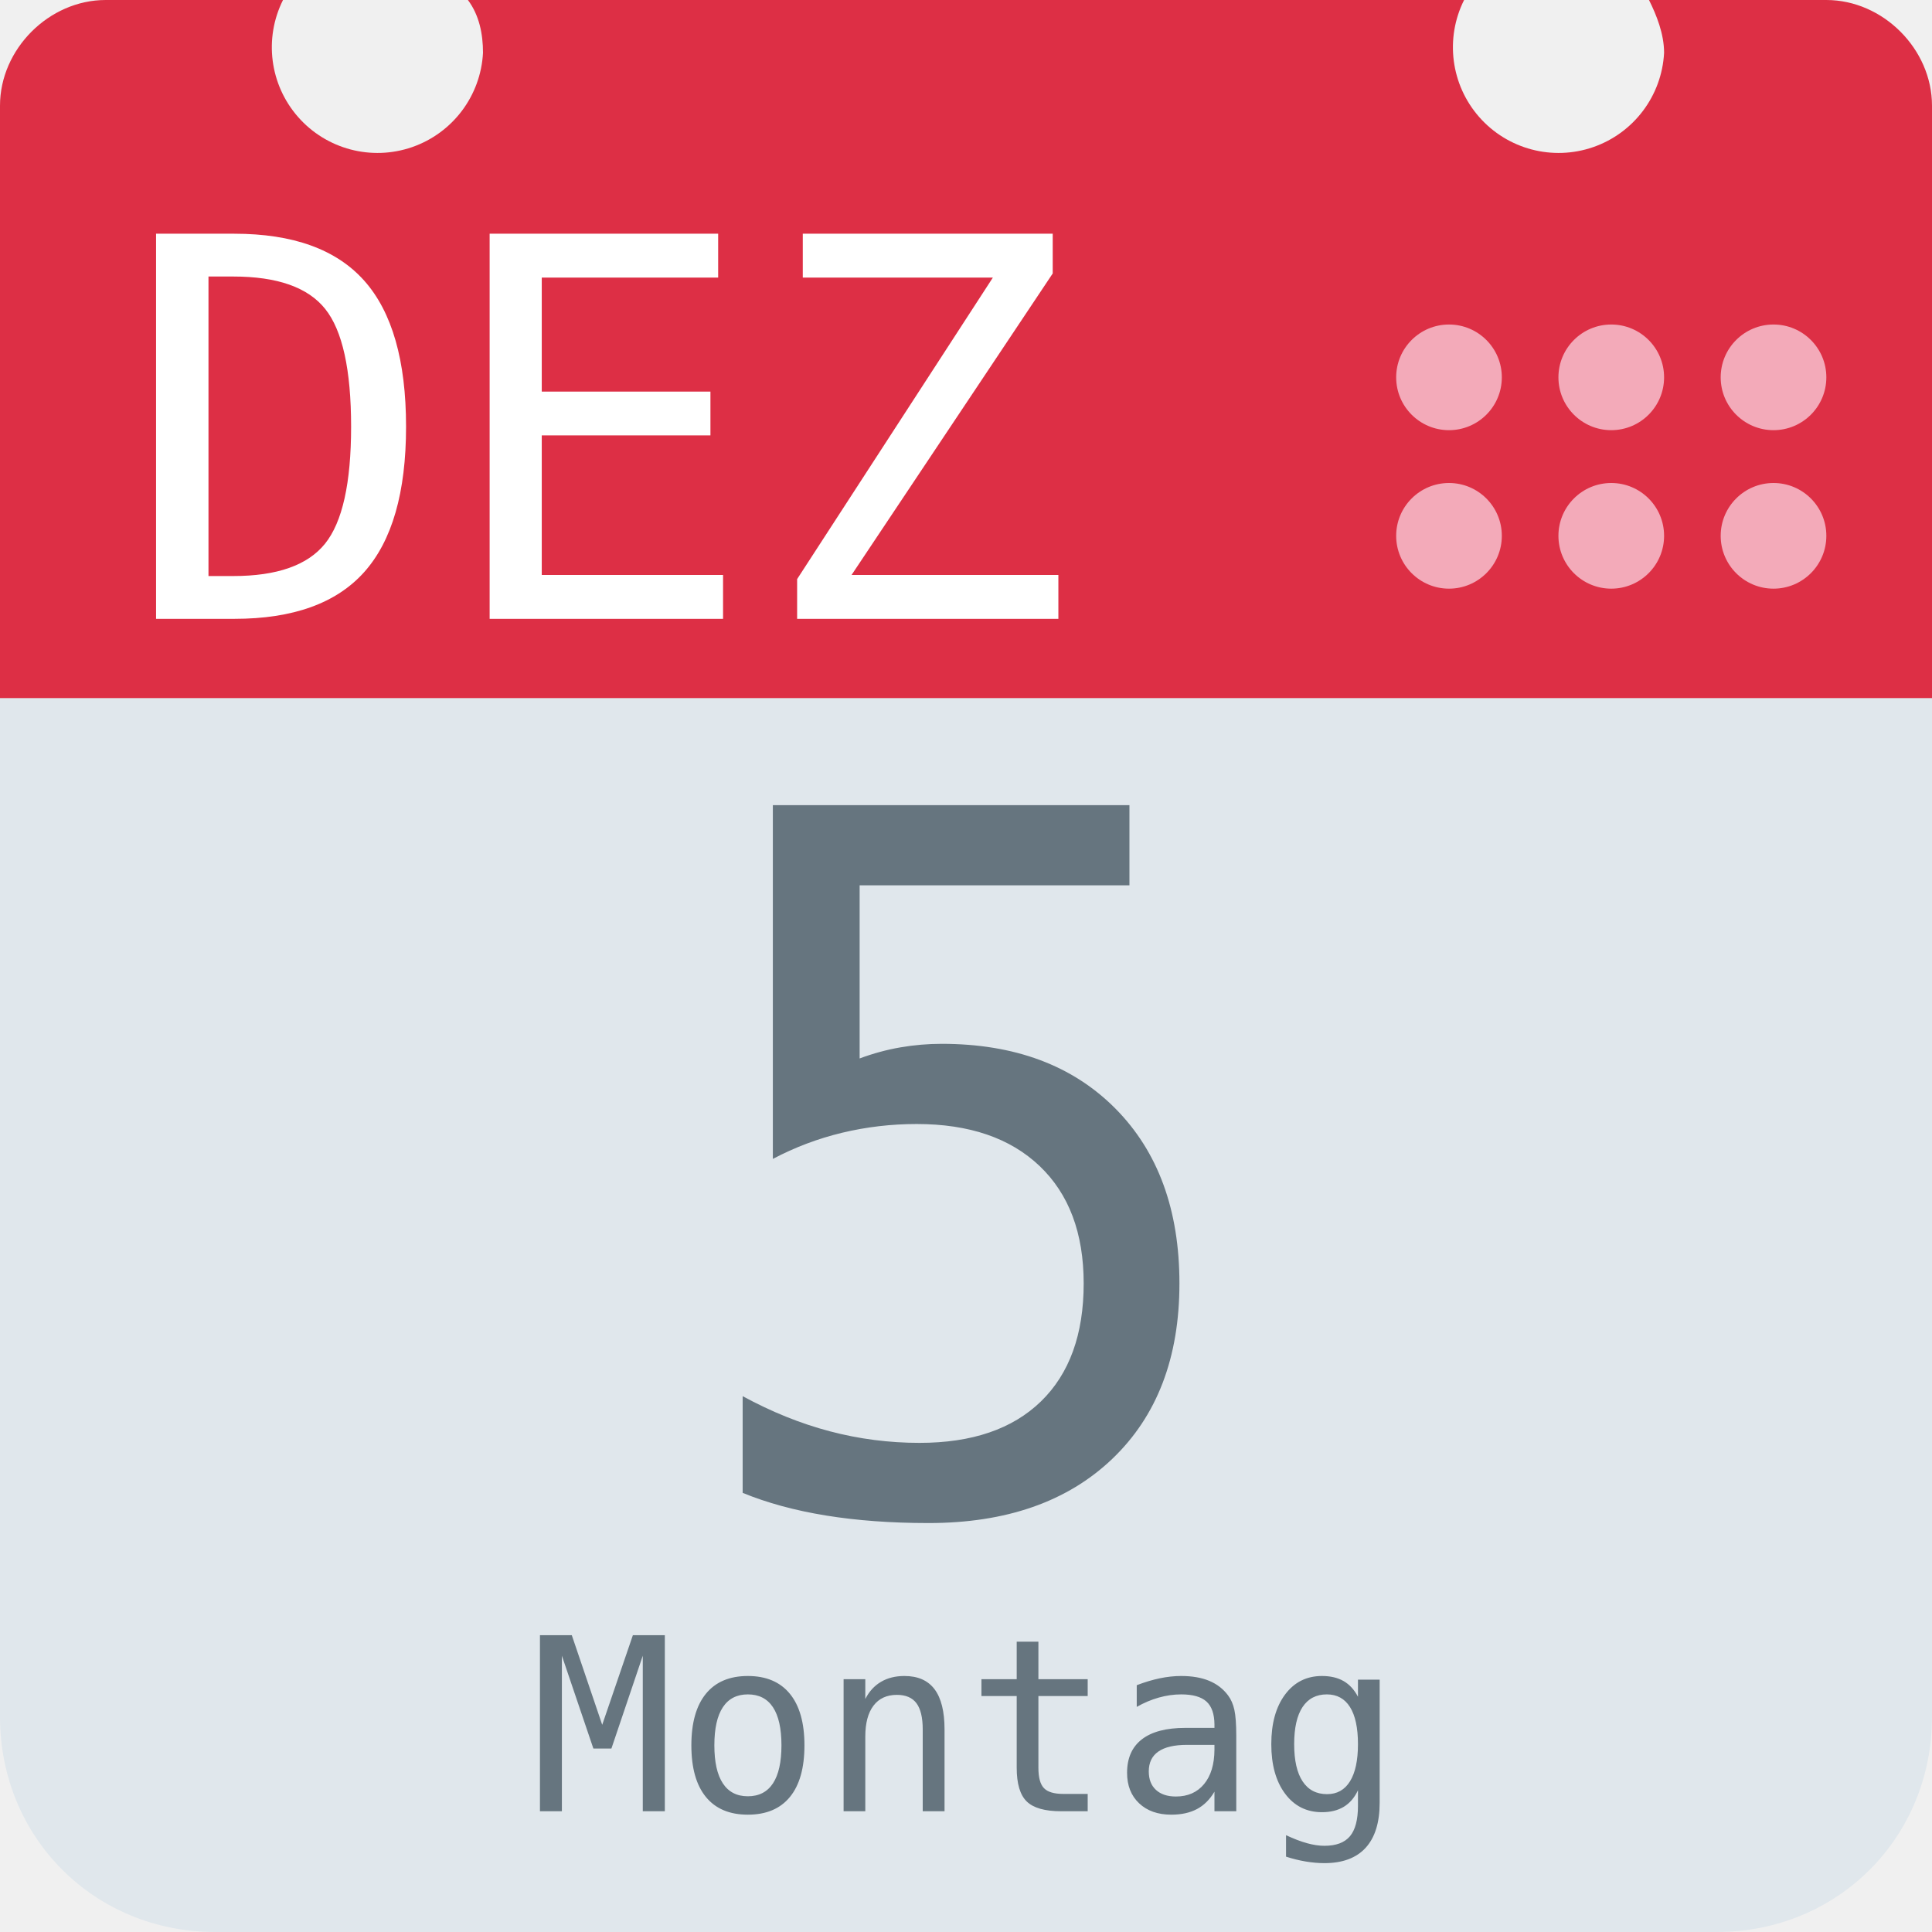
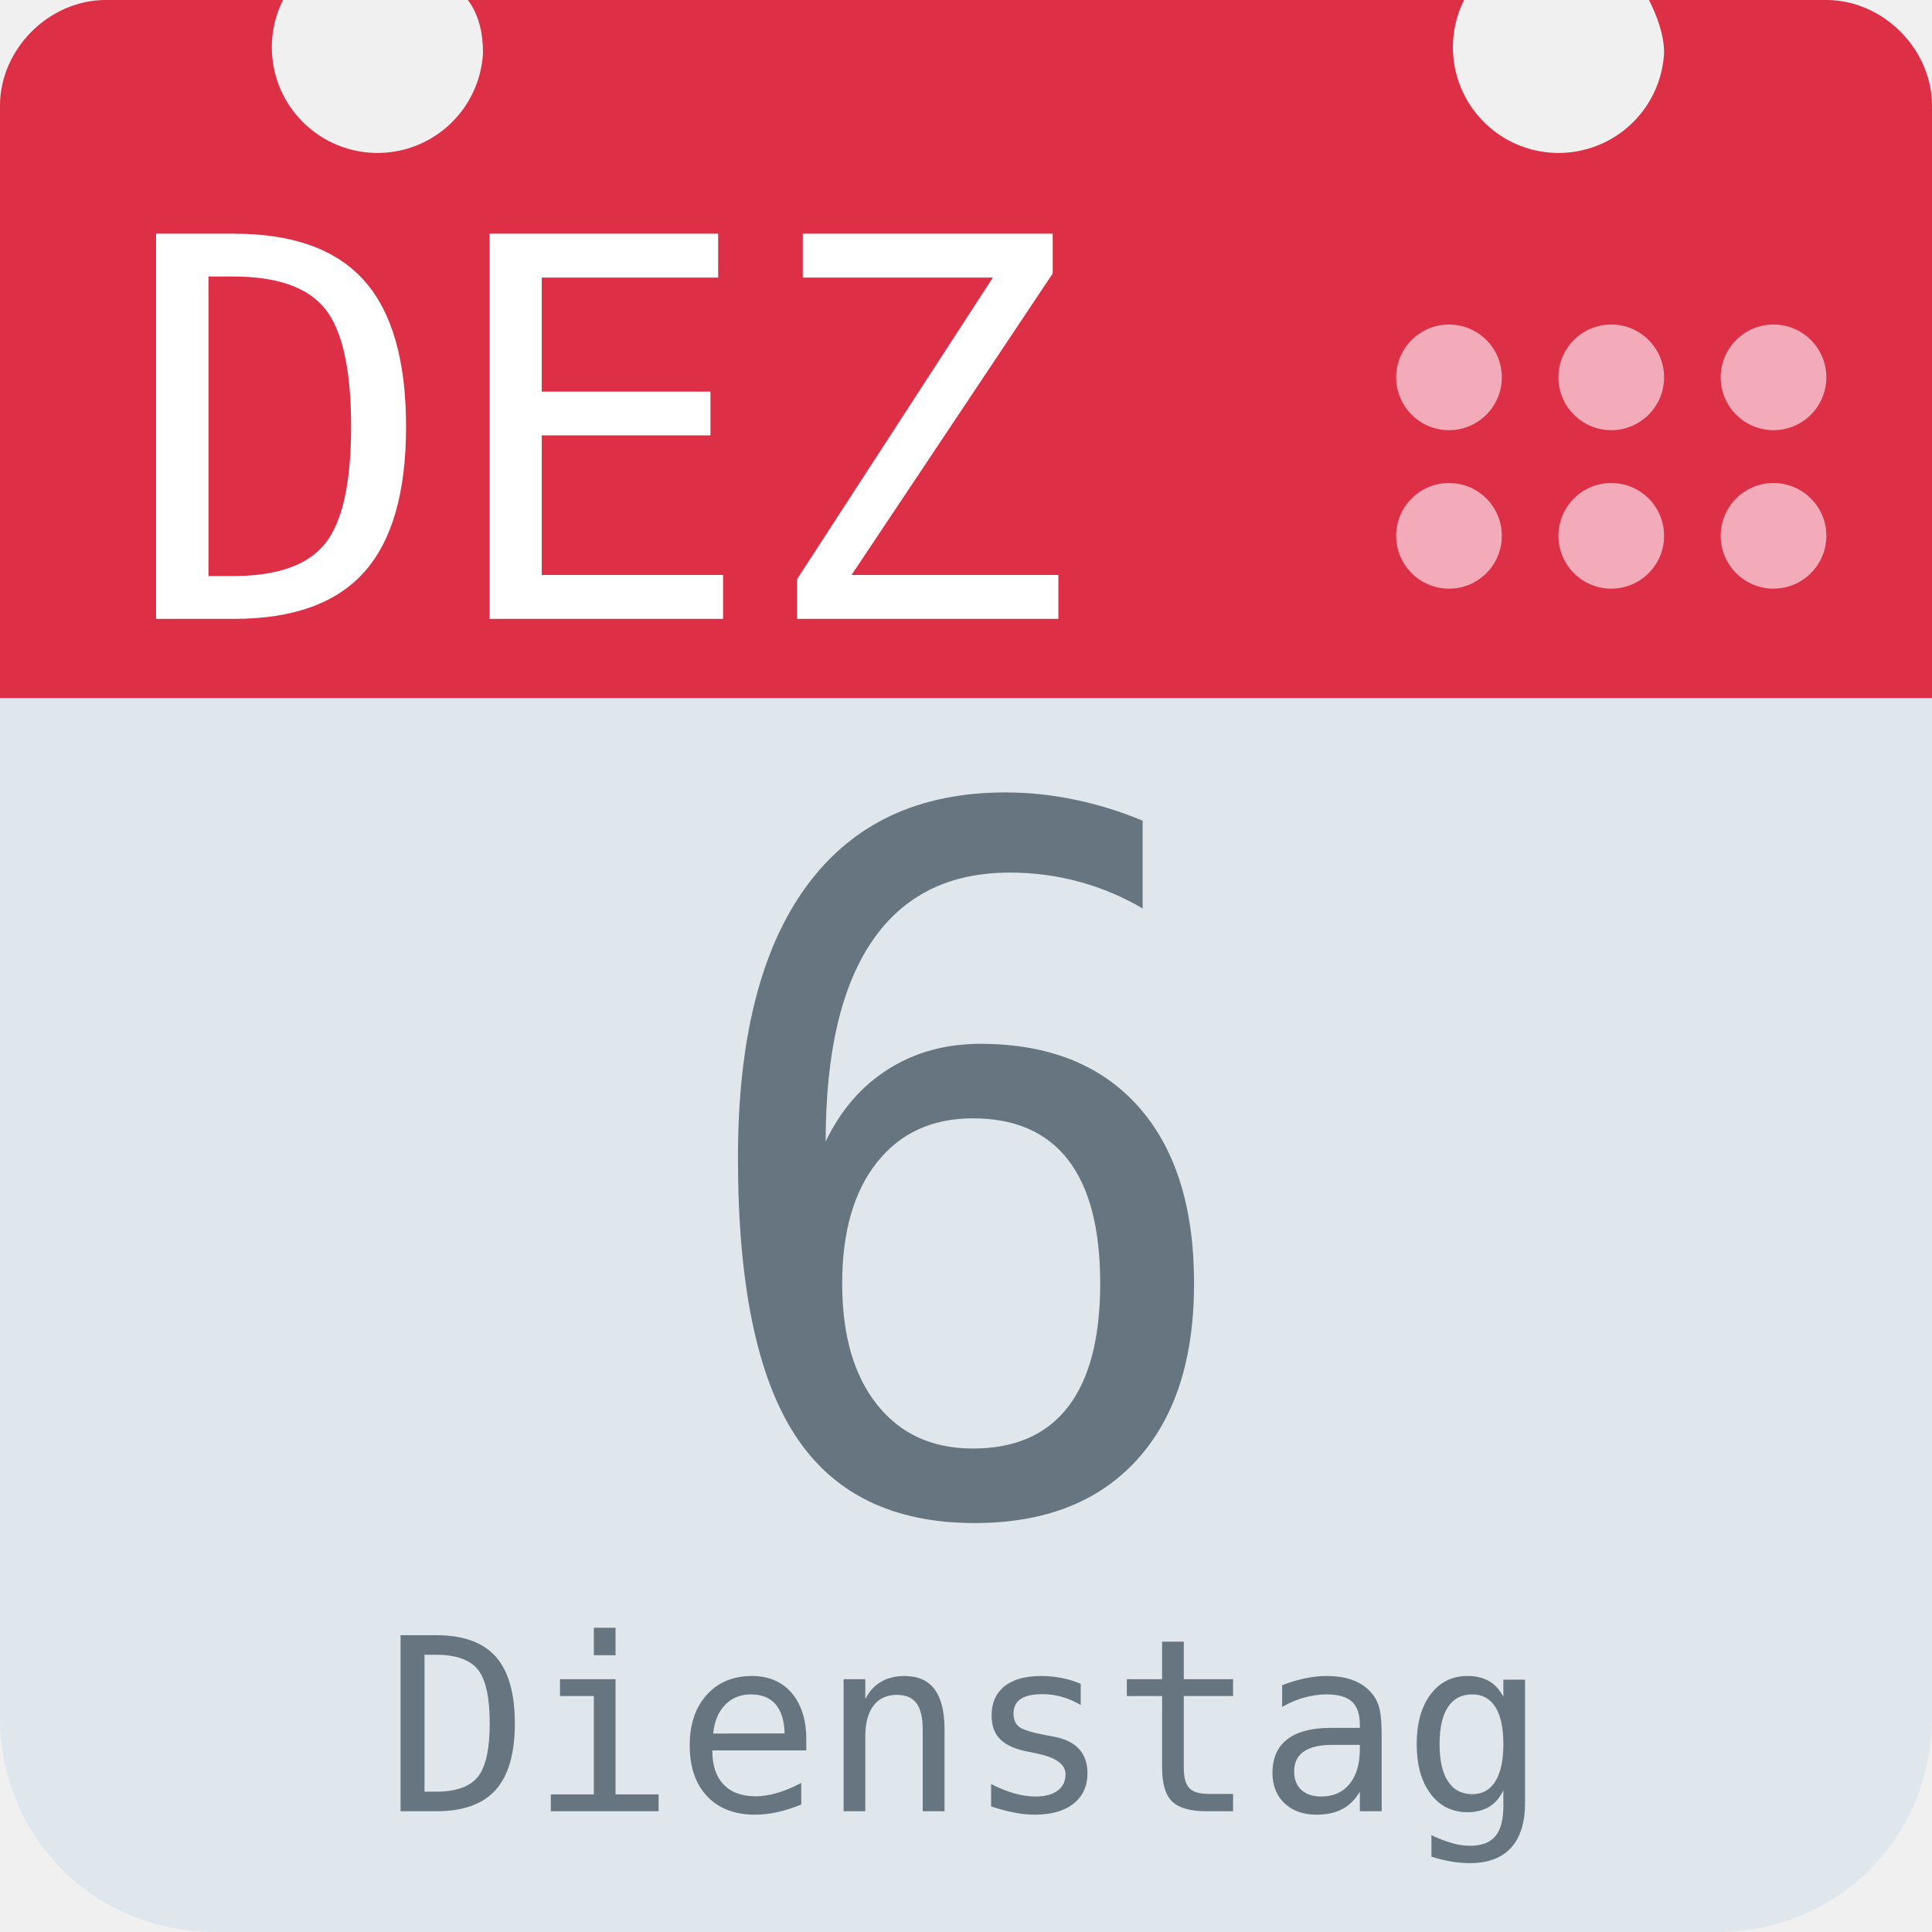
<svg xmlns="http://www.w3.org/2000/svg" aria-label="Calendar" role="img" viewBox="0 0 512 512">
  <path d="M512 455c0 32-25 57-57 57H57c-32 0-57-25-57-57V128c0-31 25-57 57-57h398c32 0 57 26 57 57z" fill="#e0e7ec" />
  <path d="M484 0h-47c2 4 4 9 4 14a28 28 0 1 1-53-14H124c3 4 4 9 4 14A28 28 0 1 1 75 0H28C13 0 0 13 0 28v157h512V28c0-15-13-28-28-28z" fill="#dd2f45" />
  <g fill="#f3aab9">
    <circle cx="470" cy="142" r="14" />
    <circle cx="470" cy="100" r="14" />
    <circle cx="427" cy="142" r="14" />
    <circle cx="427" cy="100" r="14" />
    <circle cx="384" cy="142" r="14" />
    <circle cx="384" cy="100" r="14" />
  </g>
  <text id="month" x="32" y="164" fill="#fff" font-family="monospace" font-size="140px" style="text-anchor: left">DEZ</text>
-   <text id="day" x="256" y="400" fill="#66757f" font-family="monospace" font-size="256px" style="text-anchor: middle">5</text>
-   <text id="weekday" x="256" y="480" fill="#66757f" font-family="monospace" font-size="64px" style="text-anchor: middle">Montag</text>
+   <text id="day" x="256" y="400" fill="#66757f" font-family="monospace" font-size="256px" style="text-anchor: middle">6</text>
+   <text id="weekday" x="256" y="480" fill="#66757f" font-family="monospace" font-size="64px" style="text-anchor: middle">Dienstag</text>
</svg>
